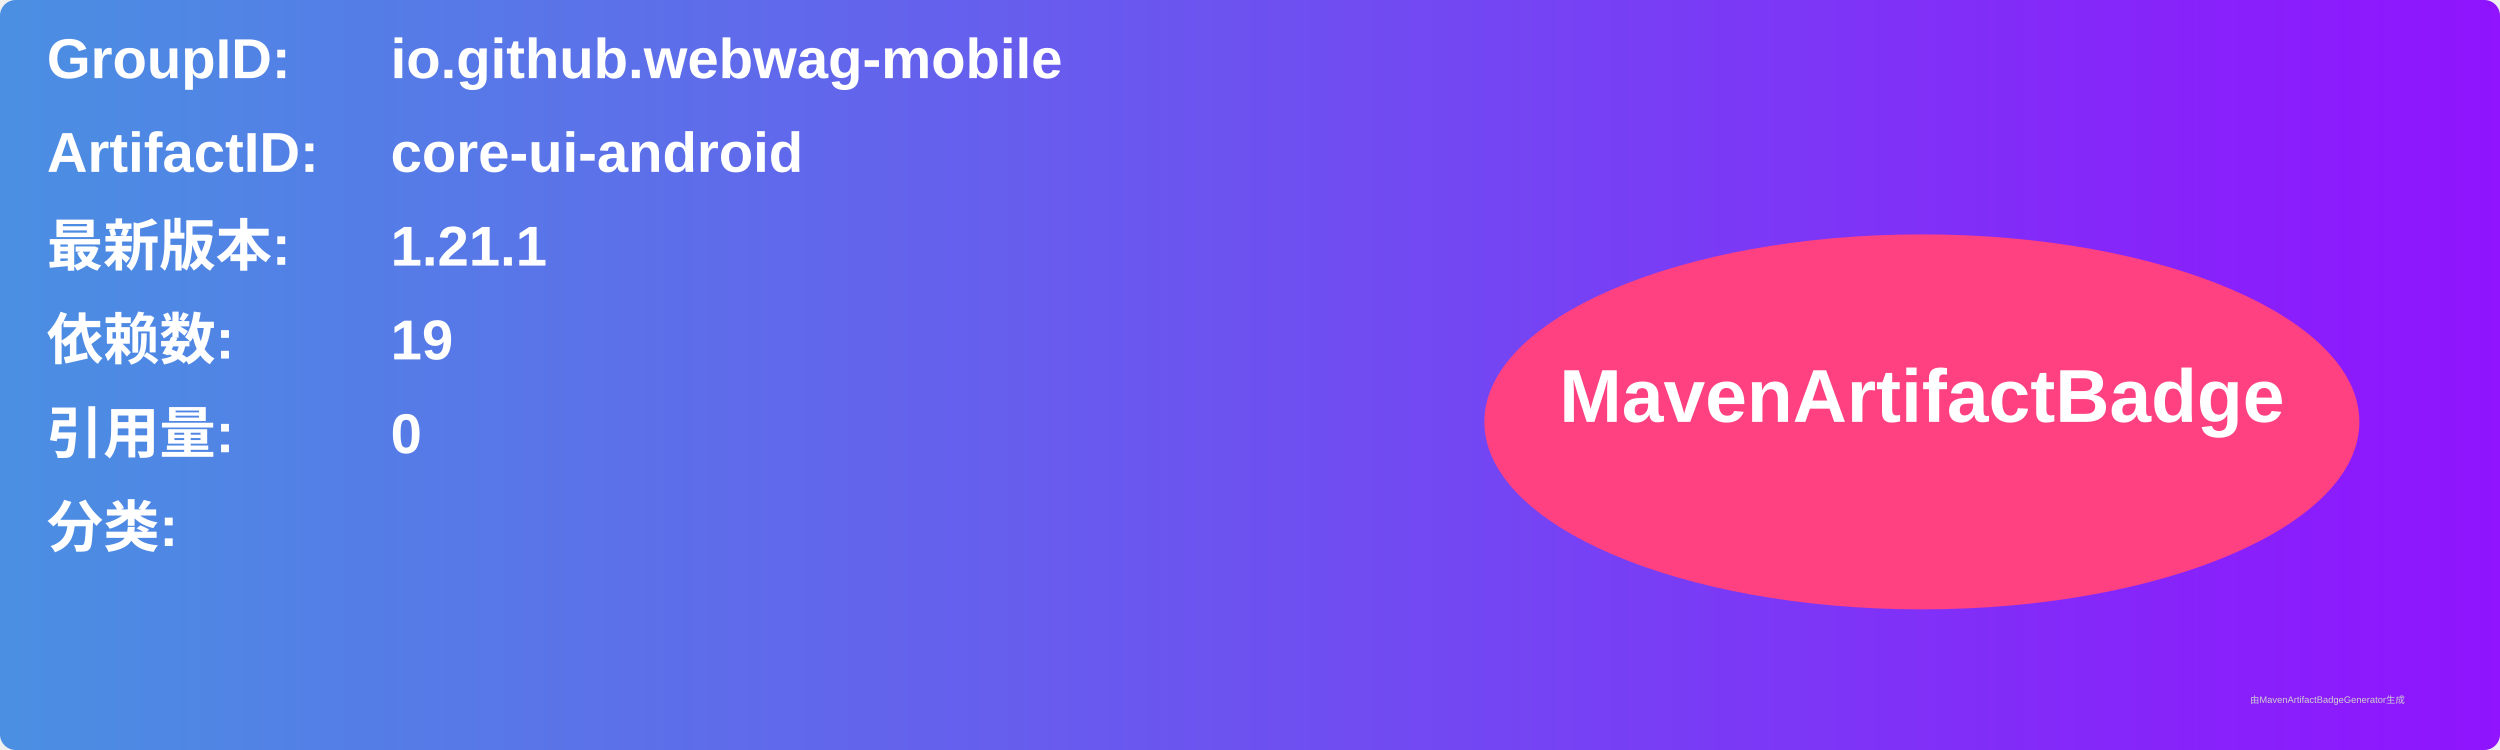
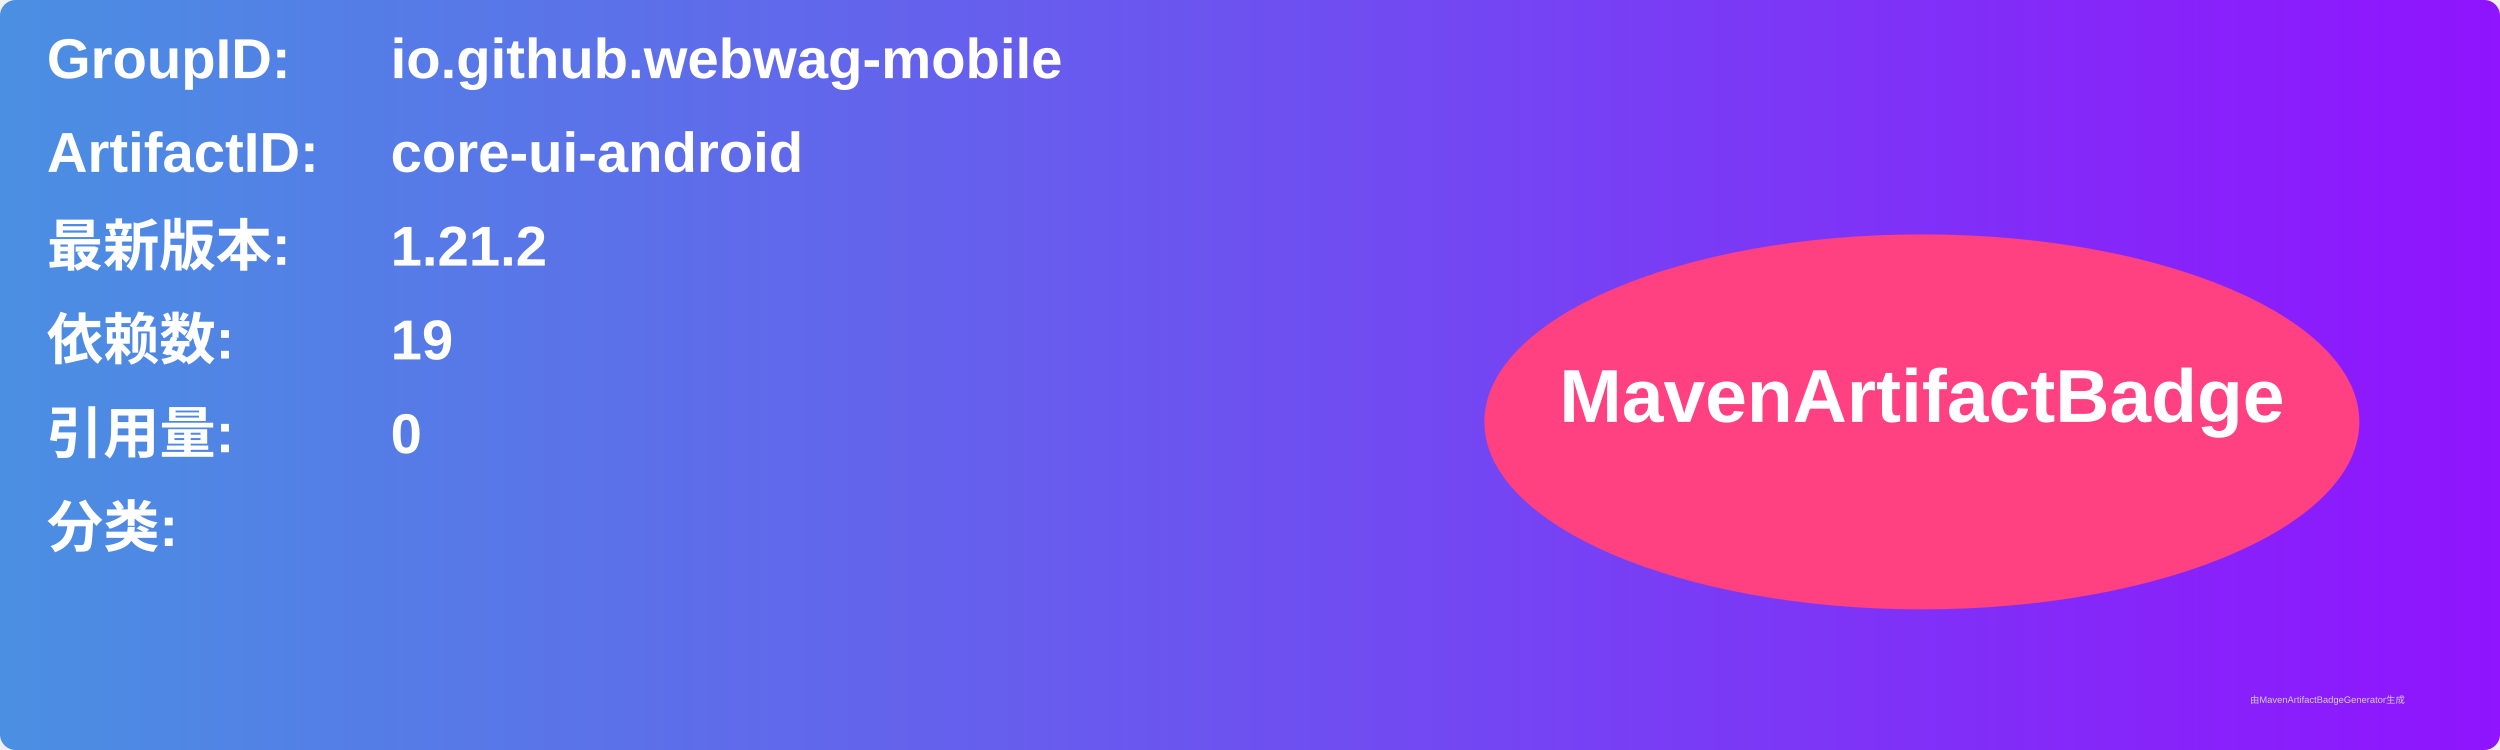
<svg xmlns="http://www.w3.org/2000/svg" width="800" height="240" viewBox="0 0 800 240">
  <linearGradient id="grad" x1="0%" y1="0%" x2="100%" y2="0%">
    <stop offset="0%" stop-color="#4a90e2" />
    <stop offset="100%" stop-color="#9013fe" />
  </linearGradient>
  <rect width="100%" height="100%" rx="5" ry="5" fill="url(#grad)" />
  <g transform="translate(15, 15)">
    <text x="0" y="10" font-family="Arial" font-size="18" fill="white" font-weight="bold" width="260">GroupID:</text>
    <text x="110" y="10" font-family="Arial" font-size="18" fill="white" font-weight="bold" width="460">io.github.webwag-mobile</text>
    <text x="0" y="40" font-family="Arial" font-size="18" fill="white" font-weight="bold" width="260">ArtifactID:</text>
    <text x="110" y="40" font-family="Arial" font-size="18" fill="white" font-weight="bold" width="460">core-ui-android</text>
    <text x="0" y="70" font-family="Arial" font-size="18" fill="white" font-weight="bold">最新版本:</text>
    <text x="110" y="70" font-family="Arial" font-size="18" fill="white" font-weight="bold">
-       <tspan font-weight="bold">1.21.1</tspan>
+       <tspan font-weight="bold">1.21.2</tspan>
    </text>
    <text x="0" y="100" font-family="Arial" font-size="18" fill="white" font-weight="bold">依赖数: </text>
    <text x="110" y="100" font-family="Arial" font-size="18" fill="white">
      <tspan font-weight="bold">19</tspan>
    </text>
    <text x="0" y="130" font-family="Arial" font-size="18" fill="white" font-weight="bold">引用量: </text>
    <text x="110" y="130" font-family="Arial" font-size="18" fill="white">
      <tspan font-weight="bold">0</tspan>
    </text>
    <text x="0" y="160" font-family="Arial" font-size="18" fill="white" font-weight="bold">分类:</text>
    <text x="10" y="190" font-family="Arial" font-size="10" fill="white">
      <tspan font-weight="bold" />
    </text>
    <ellipse cx="600" cy="120" rx="140" ry="60" fill="#ff4081" />
    <text x="600" y="120" text-anchor="middle" font-family="Arial" font-size="24" fill="white" font-weight="bold">MavenArtifactBadge</text>
  </g>
  <text x="720" y="225" font-family="Arial" font-size="3" fill="#d0d0d0">由MavenArtifactBadgeGenerator生成</text>
</svg>
